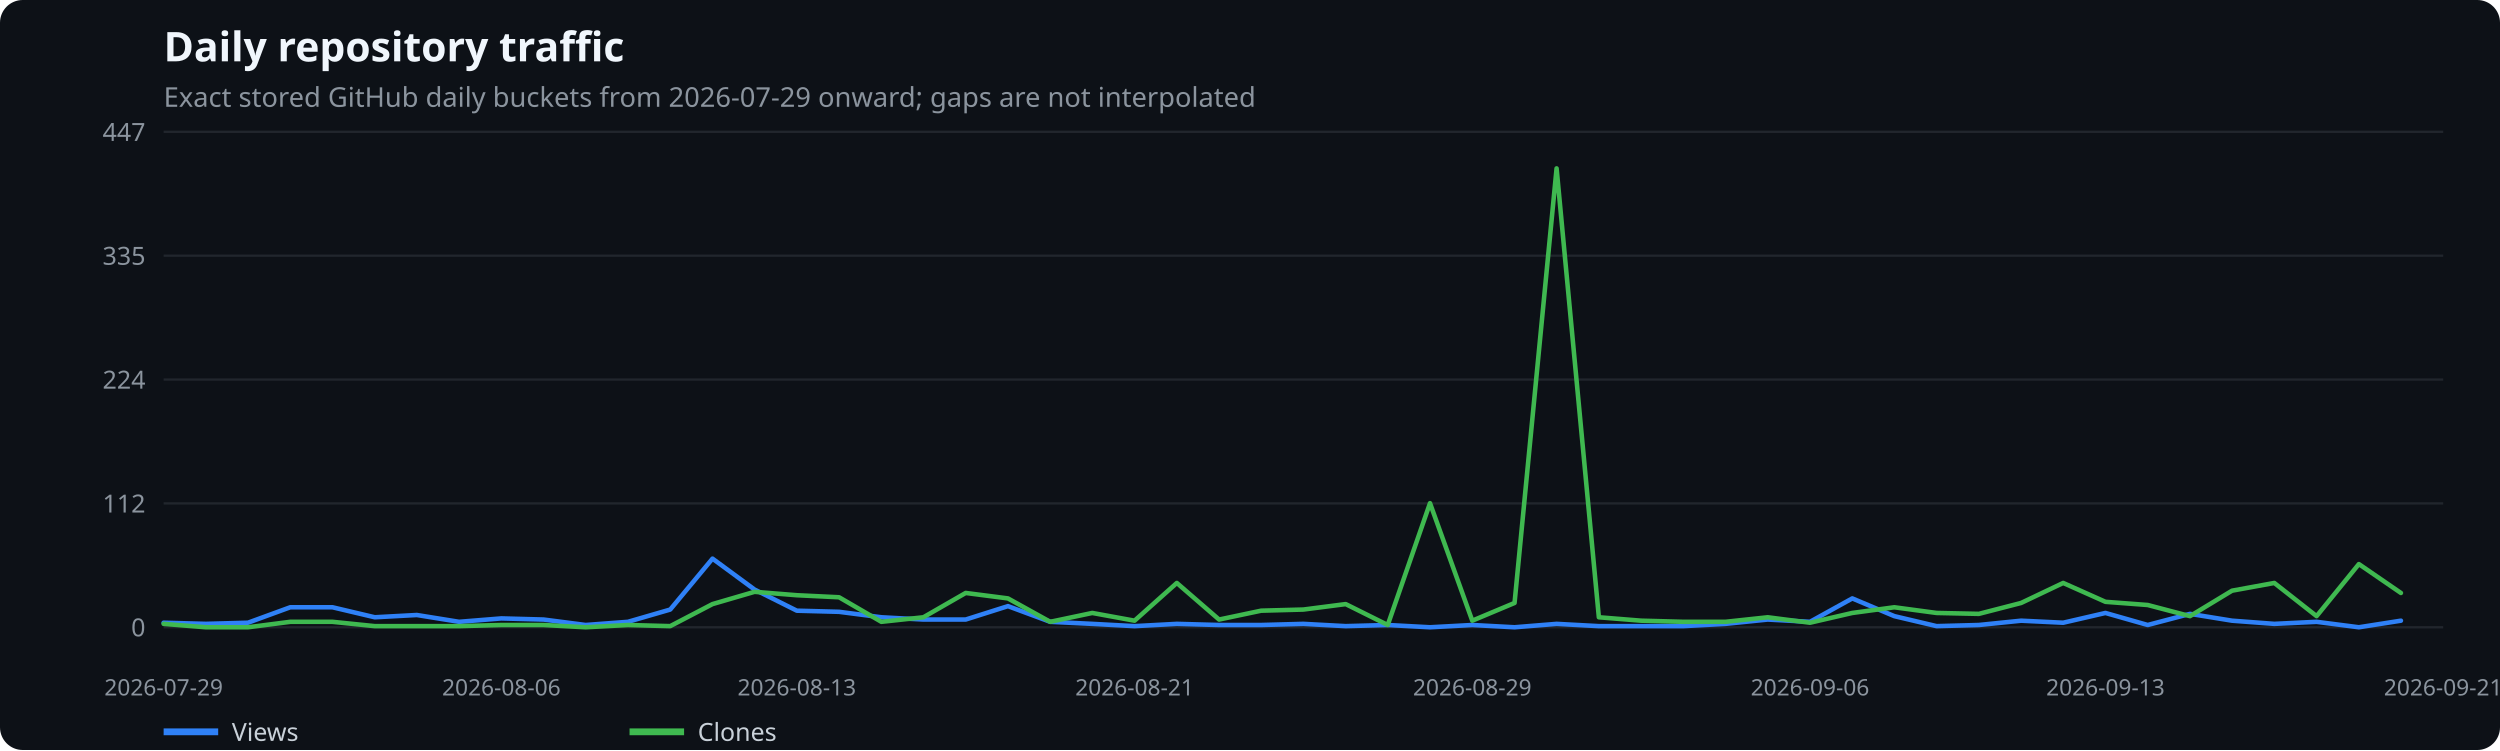
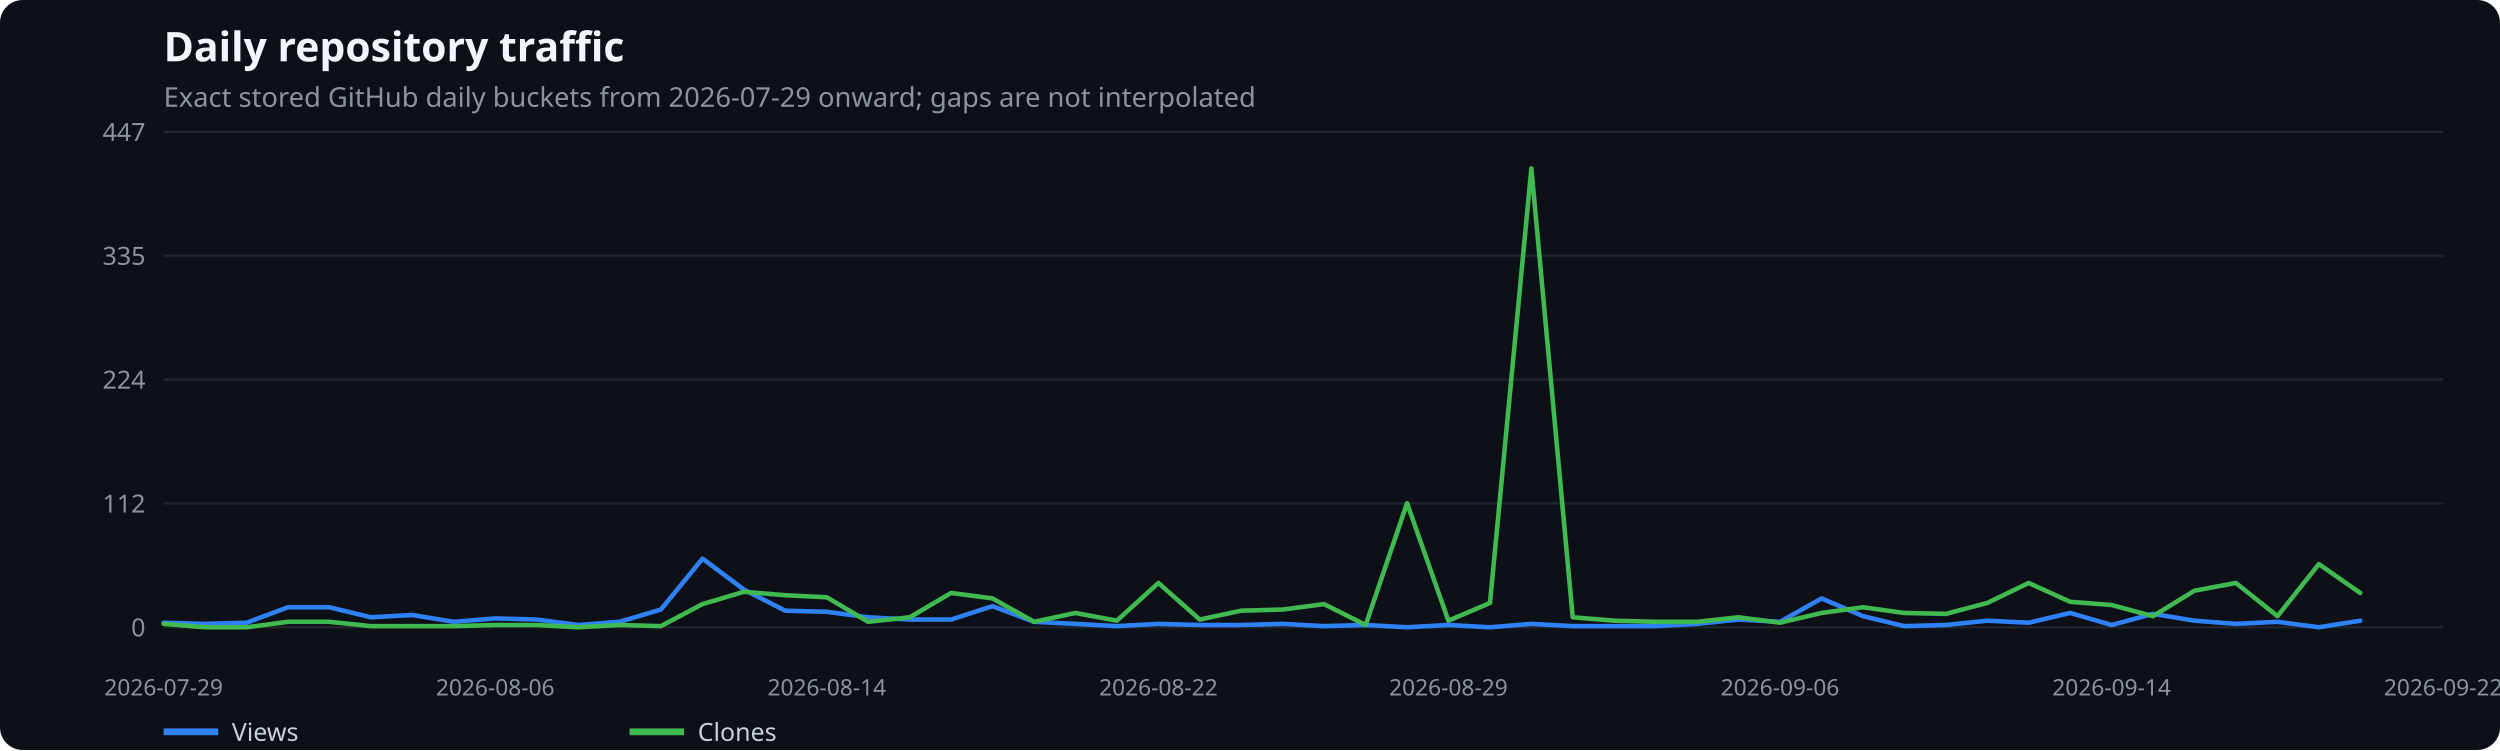
<svg xmlns="http://www.w3.org/2000/svg" width="1100" height="330" viewBox="0 0 1100 330" role="img" aria-label="Daily repository traffic">
  <rect width="100%" height="100%" fill="#0d1117" rx="10" />
  <text x="72" y="27" fill="#f0f6fc" font-family="system-ui,sans-serif" font-size="18" font-weight="600">Daily repository traffic</text>
  <text x="72" y="47" fill="#8b949e" font-family="system-ui,sans-serif" font-size="12">Exact stored GitHub daily buckets from 2026-07-29 onward; gaps are not interpolated</text>
  <line x1="72" x2="1075" y1="276.0" y2="276.0" stroke="#21262d" />
  <text x="64" y="280.0" text-anchor="end" fill="#8b949e" font-family="system-ui,sans-serif" font-size="11">0</text>
  <line x1="72" x2="1075" y1="221.5" y2="221.5" stroke="#21262d" />
  <text x="64" y="225.5" text-anchor="end" fill="#8b949e" font-family="system-ui,sans-serif" font-size="11">112</text>
  <line x1="72" x2="1075" y1="167.0" y2="167.0" stroke="#21262d" />
  <text x="64" y="171.0" text-anchor="end" fill="#8b949e" font-family="system-ui,sans-serif" font-size="11">224</text>
  <line x1="72" x2="1075" y1="112.5" y2="112.5" stroke="#21262d" />
  <text x="64" y="116.5" text-anchor="end" fill="#8b949e" font-family="system-ui,sans-serif" font-size="11">335</text>
  <line x1="72" x2="1075" y1="58.0" y2="58.0" stroke="#21262d" />
  <text x="64" y="62.0" text-anchor="end" fill="#8b949e" font-family="system-ui,sans-serif" font-size="11">447</text>
  <text x="72.0" y="306" text-anchor="middle" fill="#8b949e" font-family="system-ui,sans-serif" font-size="10">2026-07-29</text>
-   <text x="220.6" y="306" text-anchor="middle" fill="#8b949e" font-family="system-ui,sans-serif" font-size="10">2026-08-06</text>
-   <text x="350.6" y="306" text-anchor="middle" fill="#8b949e" font-family="system-ui,sans-serif" font-size="10">2026-08-13</text>
-   <text x="499.2" y="306" text-anchor="middle" fill="#8b949e" font-family="system-ui,sans-serif" font-size="10">2026-08-21</text>
-   <text x="647.8" y="306" text-anchor="middle" fill="#8b949e" font-family="system-ui,sans-serif" font-size="10">2026-08-29</text>
-   <text x="796.4" y="306" text-anchor="middle" fill="#8b949e" font-family="system-ui,sans-serif" font-size="10">2026-09-06</text>
-   <text x="926.4" y="306" text-anchor="middle" fill="#8b949e" font-family="system-ui,sans-serif" font-size="10">2026-09-13</text>
-   <text x="1075.0" y="306" text-anchor="middle" fill="#8b949e" font-family="system-ui,sans-serif" font-size="10">2026-09-21</text>
-   <polyline points="72.0,274.0 90.6,274.5 109.1,274.0 127.7,267.2 146.3,267.2 164.9,271.6 183.4,270.6 202.0,273.6 220.6,272.1 239.2,272.6 257.7,275.0 276.3,273.6 294.9,268.2 313.5,245.8 332.0,259.4 350.6,268.7 369.2,269.2 387.8,271.6 406.3,272.6 424.9,272.6 443.5,266.7 462.1,273.6 480.6,274.5 499.2,275.5 517.8,274.5 536.4,275.0 554.9,275.0 573.5,274.5 592.1,275.5 610.6,275.0 629.2,276.0 647.8,275.0 666.4,276.0 684.9,274.5 703.5,275.5 722.1,275.5 740.7,275.5 759.2,274.5 777.8,272.6 796.4,273.6 815.0,263.3 833.5,271.1 852.1,275.5 870.7,275.0 889.3,273.1 907.8,274.0 926.4,269.7 945.0,275.0 963.6,270.1 982.1,273.1 1000.7,274.5 1019.3,273.6 1037.9,276.0 1056.4,273.1" fill="none" stroke="#2f81f7" stroke-width="2" stroke-linecap="round" stroke-linejoin="round" />
+   <text x="217.9" y="306" text-anchor="middle" fill="#8b949e" font-family="system-ui,sans-serif" font-size="10">2026-08-06</text>
+   <text x="363.8" y="306" text-anchor="middle" fill="#8b949e" font-family="system-ui,sans-serif" font-size="10">2026-08-14</text>
+   <text x="509.7" y="306" text-anchor="middle" fill="#8b949e" font-family="system-ui,sans-serif" font-size="10">2026-08-22</text>
+   <text x="637.3" y="306" text-anchor="middle" fill="#8b949e" font-family="system-ui,sans-serif" font-size="10">2026-08-29</text>
+   <text x="783.2" y="306" text-anchor="middle" fill="#8b949e" font-family="system-ui,sans-serif" font-size="10">2026-09-06</text>
+   <text x="929.1" y="306" text-anchor="middle" fill="#8b949e" font-family="system-ui,sans-serif" font-size="10">2026-09-14</text>
+   <text x="1075.0" y="306" text-anchor="middle" fill="#8b949e" font-family="system-ui,sans-serif" font-size="10">2026-09-22</text>
+   <polyline points="72.0,274.0 90.2,274.5 108.5,274.0 126.7,267.2 144.9,267.2 163.2,271.6 181.4,270.6 199.7,273.6 217.9,272.1 236.1,272.6 254.4,275.0 272.6,273.6 290.8,268.2 309.1,245.8 327.3,259.4 345.5,268.7 363.8,269.2 382.0,271.6 400.3,272.6 418.5,272.6 436.7,266.7 455.0,273.6 473.2,274.5 491.4,275.5 509.7,274.5 527.9,275.0 546.1,275.0 564.4,274.5 582.6,275.5 600.9,275.0 619.1,276.0 637.3,275.0 655.6,276.0 673.8,274.5 692.0,275.5 710.3,275.5 728.5,275.5 746.7,274.5 765.0,272.6 783.2,273.6 801.5,263.3 819.7,271.1 837.9,275.5 856.2,275.0 874.4,273.1 892.6,274.0 910.9,269.7 929.1,275.0 947.3,270.1 965.6,273.1 983.8,274.5 1002.1,273.6 1020.3,276.0 1038.5,273.1" fill="none" stroke="#2f81f7" stroke-width="2" stroke-linecap="round" stroke-linejoin="round" />
  <line x1="72" x2="96" y1="322" y2="322" stroke="#2f81f7" stroke-width="3" />
  <text x="102" y="326" fill="#c9d1d9" font-family="system-ui,sans-serif" font-size="11">Views</text>
-   <polyline points="72.0,274.5 90.6,276.0 109.1,276.0 127.7,273.6 146.3,273.6 164.9,275.5 183.4,275.5 202.0,275.5 220.6,275.0 239.2,275.0 257.7,276.0 276.3,275.0 294.9,275.5 313.5,265.8 332.0,260.4 350.6,261.9 369.2,262.8 387.8,273.6 406.3,271.6 424.9,260.9 443.5,263.3 462.1,273.6 480.6,269.7 499.2,273.1 517.8,256.5 536.4,272.6 554.9,268.7 573.5,268.2 592.1,265.8 610.6,275.0 629.2,221.4 647.8,273.1 666.4,265.3 684.9,74.1 703.5,271.6 722.1,273.1 740.7,273.6 759.2,273.6 777.8,271.6 796.4,274.0 815.0,269.7 833.5,267.2 852.1,269.7 870.7,270.1 889.3,265.3 907.8,256.5 926.4,264.8 945.0,266.2 963.6,271.1 982.1,259.9 1000.7,256.5 1019.3,271.1 1037.9,248.2 1056.4,260.9" fill="none" stroke="#3fb950" stroke-width="2" stroke-linecap="round" stroke-linejoin="round" />
+   <polyline points="72.0,274.5 90.2,276.0 108.5,276.0 126.7,273.6 144.9,273.6 163.2,275.5 181.4,275.5 199.7,275.5 217.9,275.0 236.1,275.0 254.4,276.0 272.6,275.0 290.8,275.5 309.1,265.8 327.3,260.4 345.5,261.9 363.8,262.8 382.0,273.6 400.3,271.6 418.5,260.9 436.7,263.3 455.0,273.6 473.2,269.7 491.4,273.1 509.7,256.5 527.9,272.6 546.1,268.7 564.4,268.2 582.6,265.8 600.9,275.0 619.1,221.4 637.3,273.1 655.6,265.3 673.8,74.1 692.0,271.6 710.3,273.1 728.5,273.6 746.7,273.6 765.0,271.6 783.2,274.0 801.5,269.7 819.7,267.2 837.9,269.7 856.2,270.1 874.4,265.3 892.6,256.5 910.9,264.8 929.1,266.2 947.3,271.1 965.6,259.9 983.8,256.5 1002.1,271.1 1020.3,248.2 1038.5,260.9" fill="none" stroke="#3fb950" stroke-width="2" stroke-linecap="round" stroke-linejoin="round" />
  <line x1="277" x2="301" y1="322" y2="322" stroke="#3fb950" stroke-width="3" />
  <text x="307" y="326" fill="#c9d1d9" font-family="system-ui,sans-serif" font-size="11">Clones</text>
</svg>
